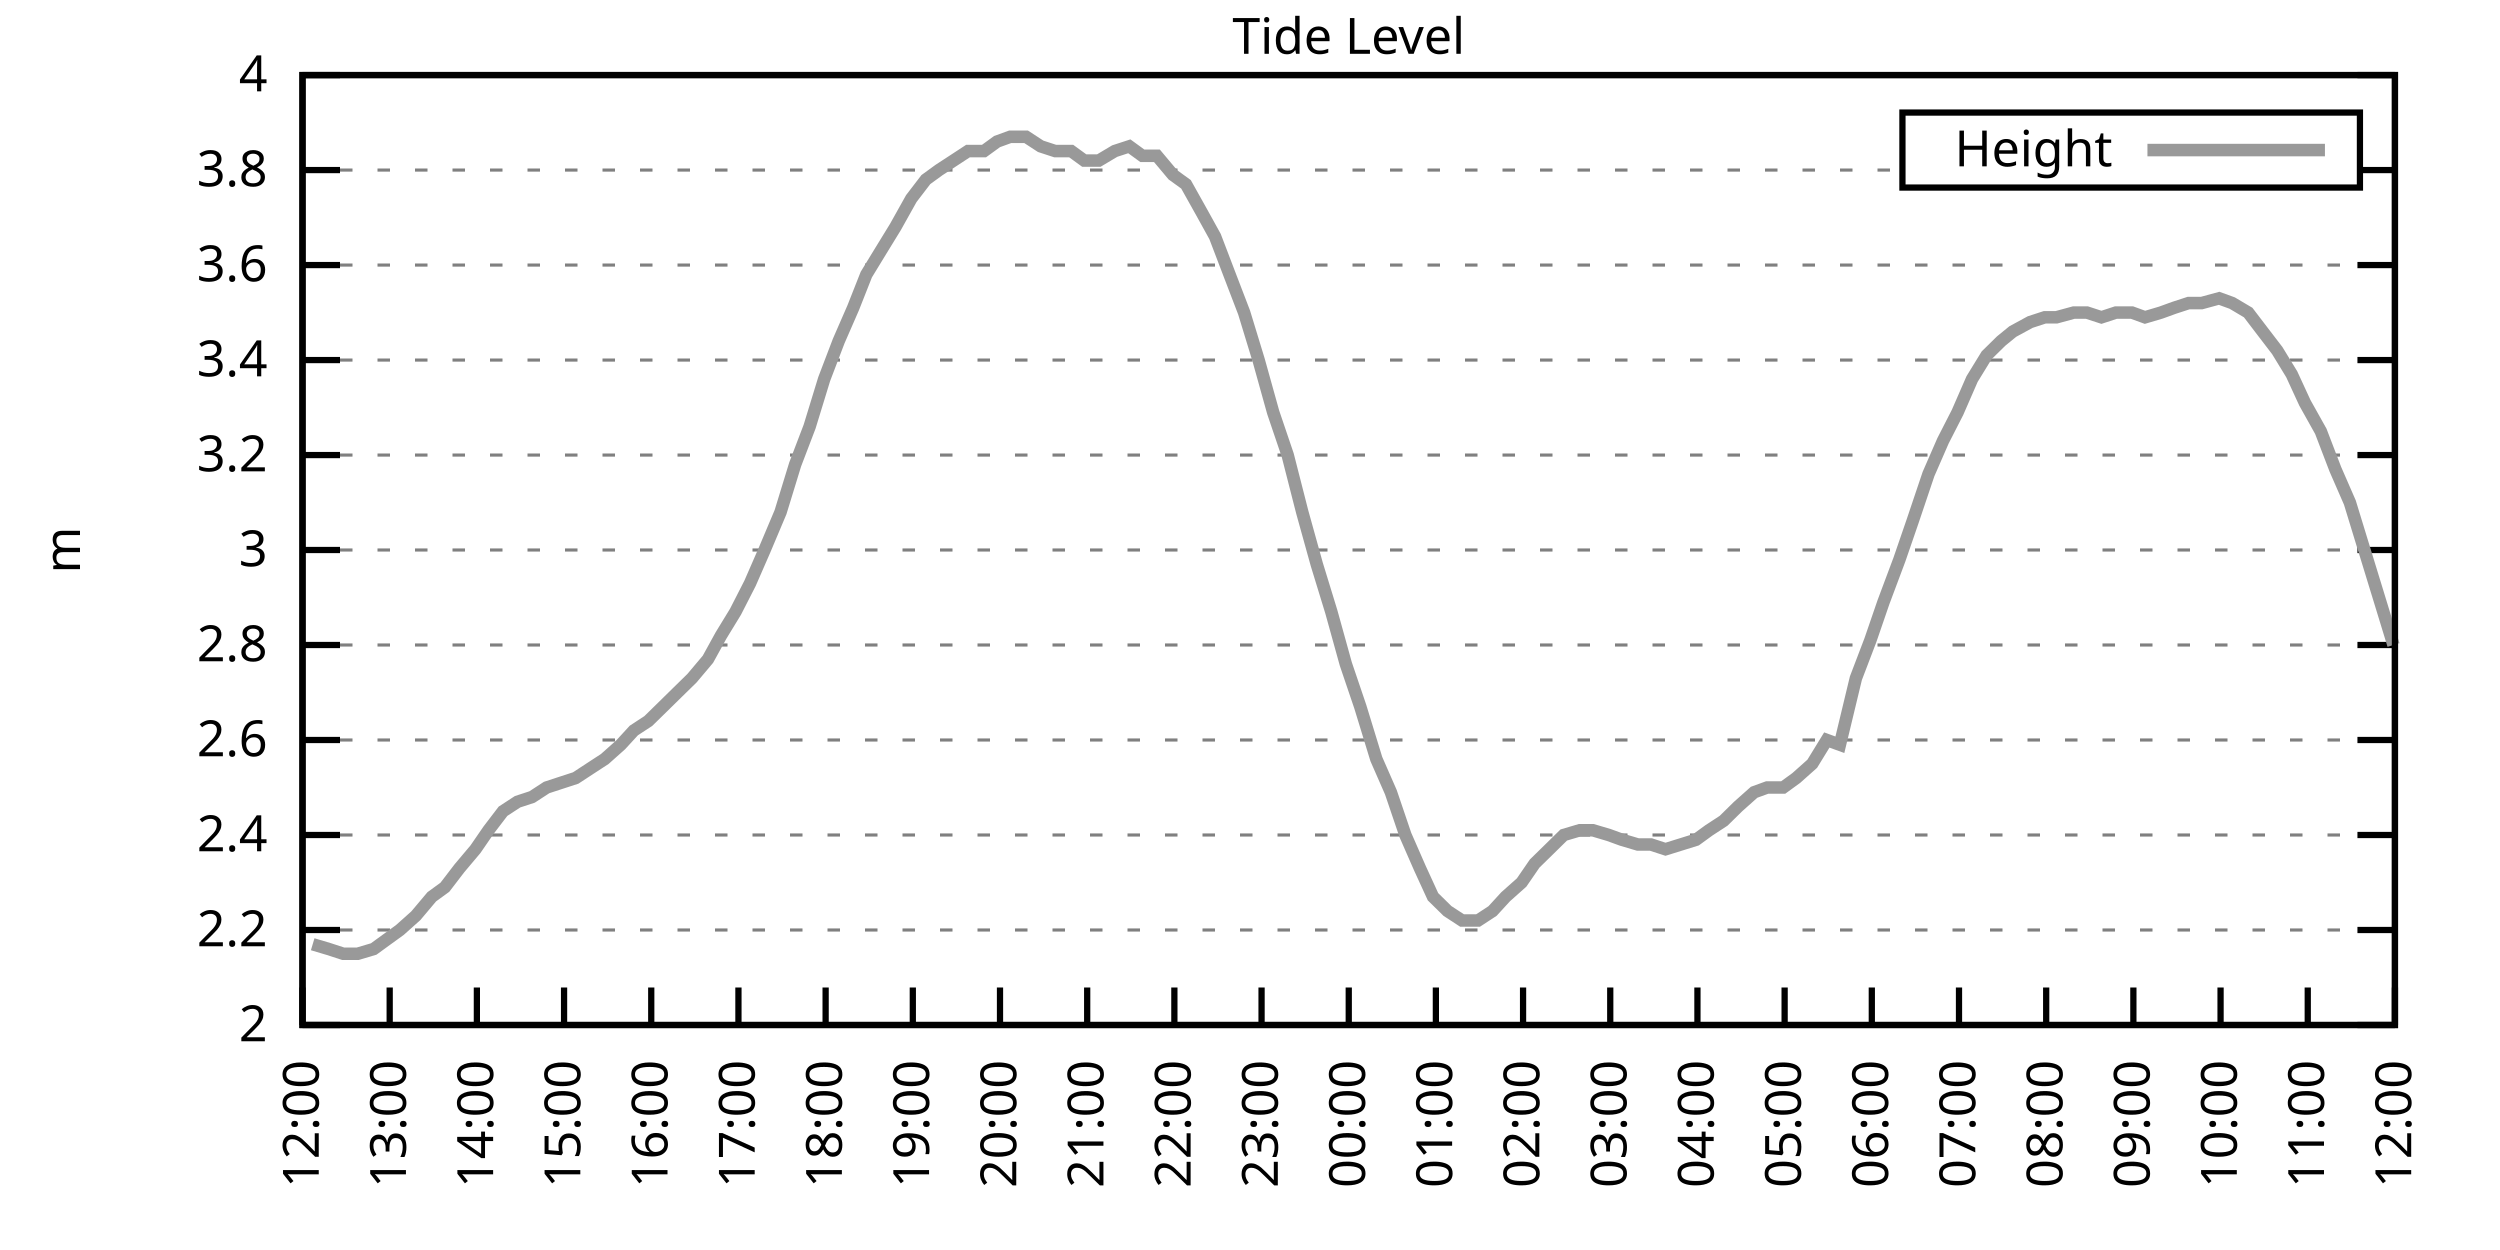
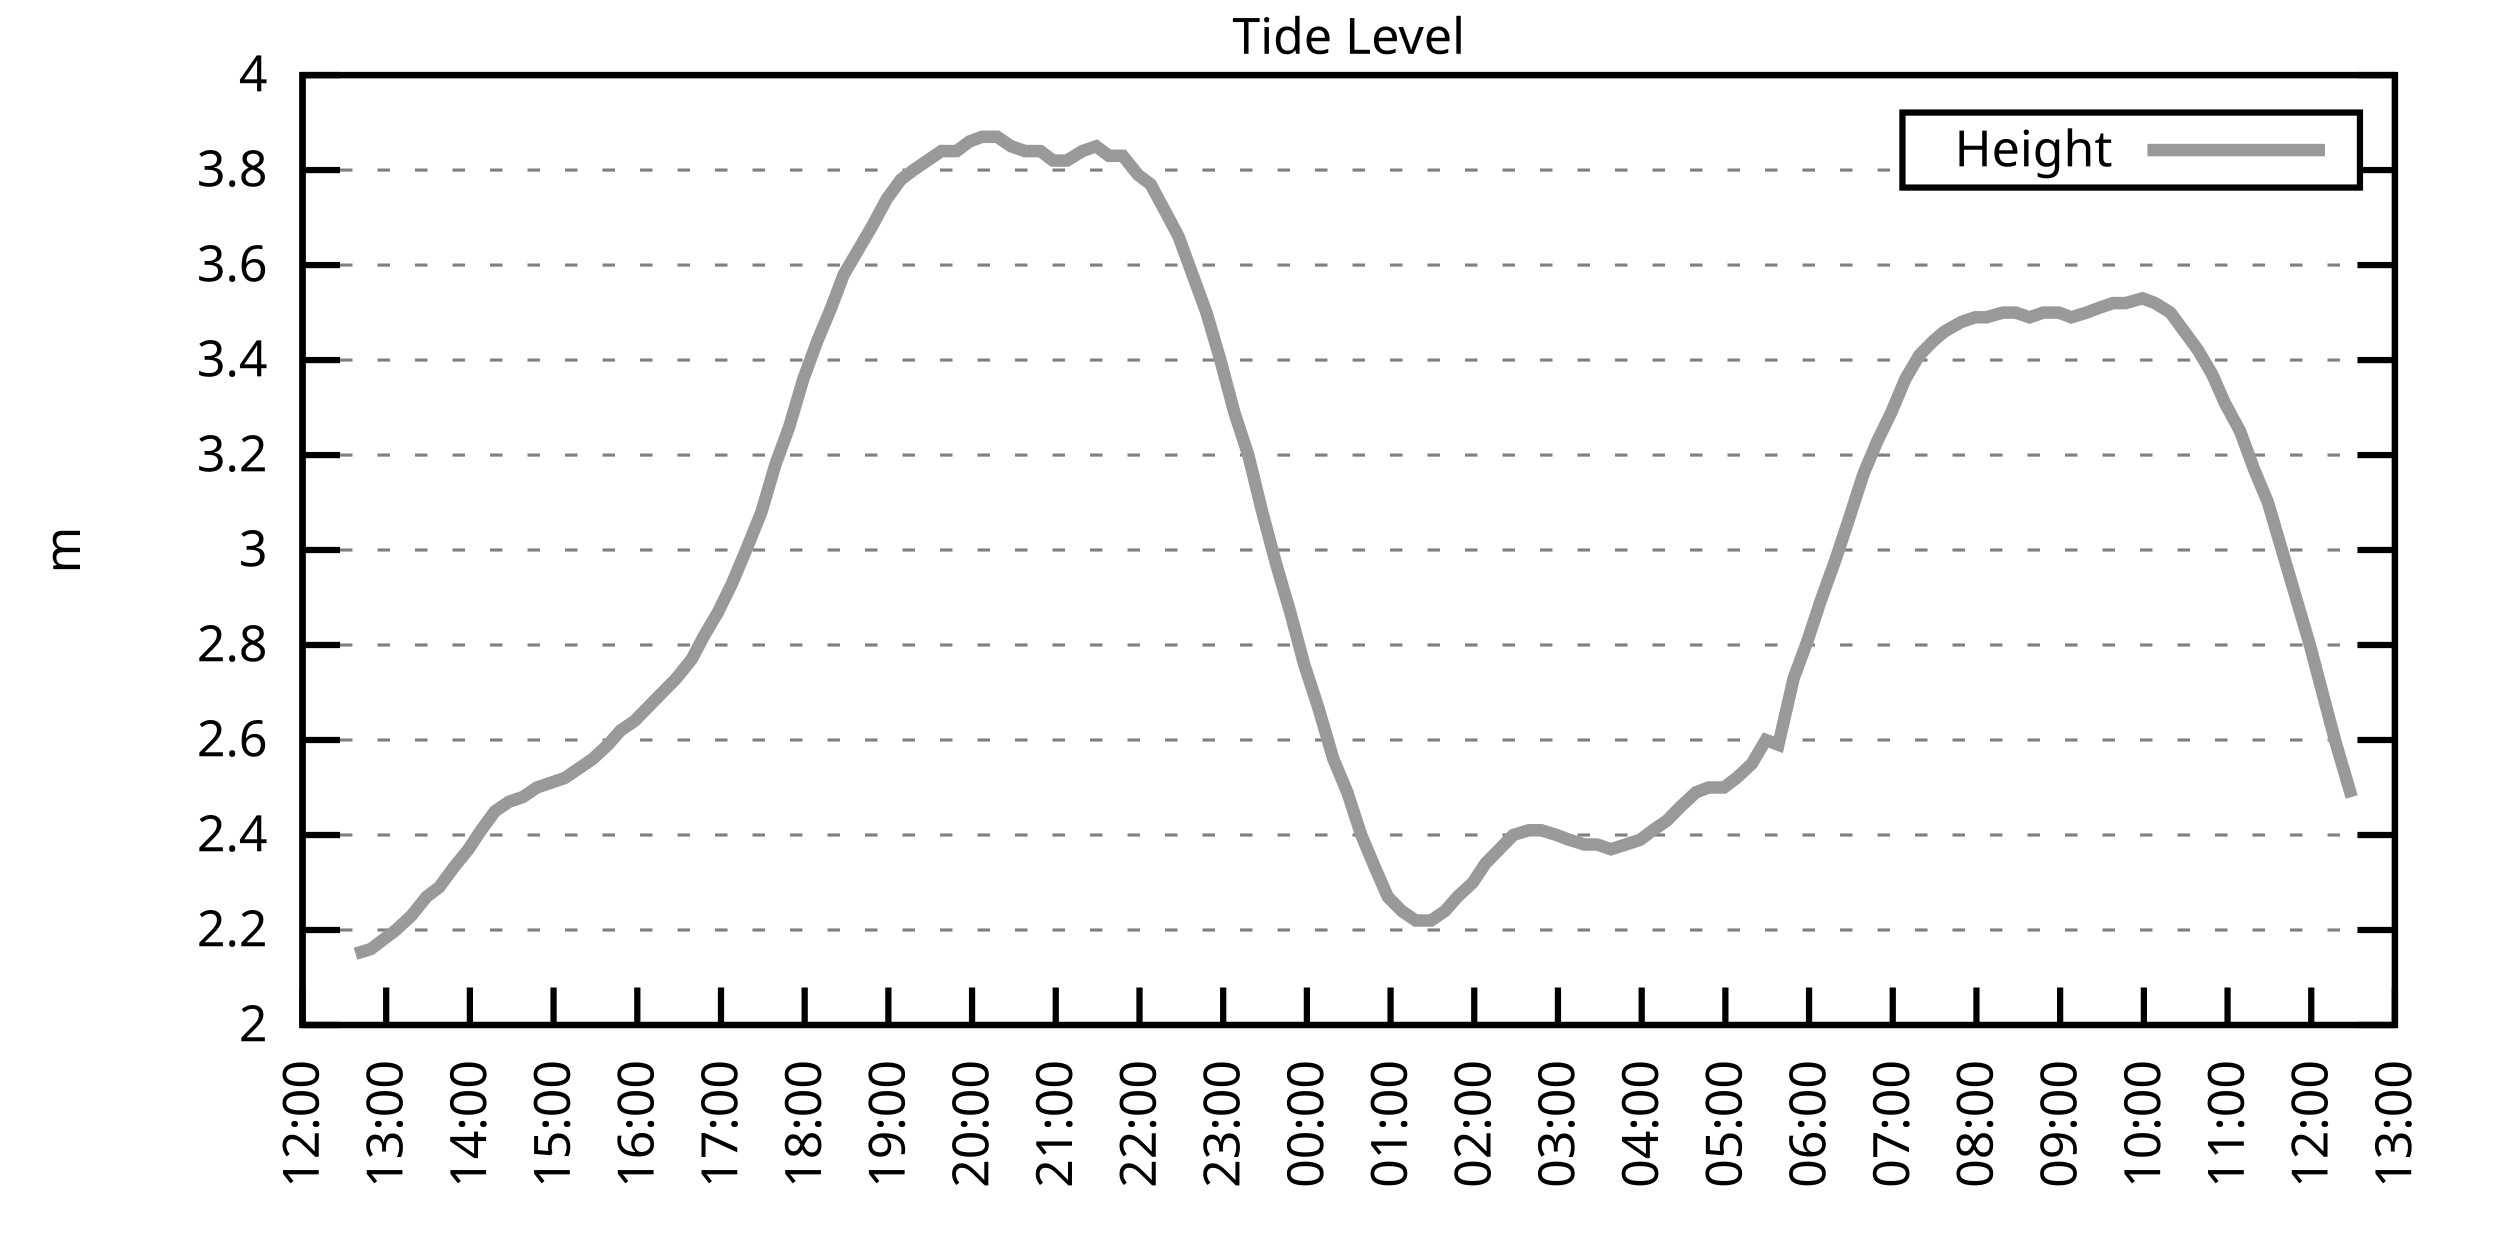
<svg xmlns="http://www.w3.org/2000/svg" xmlns:xlink="http://www.w3.org/1999/xlink" width="400" height="200" viewBox="0 0 400 200">
  <g id="gnuplot_canvas">
    <rect x="0" y="0" width="400" height="200" fill="none" />
    <defs>
      <circle id="gpDot" r="0.5" stroke-width="0.5" stroke="currentColor" />
      <path id="gpPt0" stroke-width="0.333" stroke="currentColor" d="M-1,0 h2 M0,-1 v2" />
      <path id="gpPt1" stroke-width="0.333" stroke="currentColor" d="M-1,-1 L1,1 M1,-1 L-1,1" />
      <path id="gpPt2" stroke-width="0.333" stroke="currentColor" d="M-1,0 L1,0 M0,-1 L0,1 M-1,-1 L1,1 M-1,1 L1,-1" />
      <rect id="gpPt3" stroke-width="0.333" stroke="currentColor" x="-1" y="-1" width="2" height="2" />
      <rect id="gpPt4" stroke-width="0.333" stroke="currentColor" fill="currentColor" x="-1" y="-1" width="2" height="2" />
      <circle id="gpPt5" stroke-width="0.333" stroke="currentColor" cx="0" cy="0" r="1" />
      <use xlink:href="#gpPt5" id="gpPt6" fill="currentColor" stroke="none" />
      <path id="gpPt7" stroke-width="0.333" stroke="currentColor" d="M0,-1.33 L-1.33,0.67 L1.33,0.67 z" />
      <use xlink:href="#gpPt7" id="gpPt8" fill="currentColor" stroke="none" />
      <use xlink:href="#gpPt7" id="gpPt9" stroke="currentColor" transform="rotate(180)" />
      <use xlink:href="#gpPt9" id="gpPt10" fill="currentColor" stroke="none" />
      <use xlink:href="#gpPt3" id="gpPt11" stroke="currentColor" transform="rotate(45)" />
      <use xlink:href="#gpPt11" id="gpPt12" fill="currentColor" stroke="none" />
      <path id="gpPt13" stroke-width="0.333" stroke="currentColor" d="M0,1.330 L1.265,0.411 L0.782,-1.067 L-0.782,-1.076 L-1.265,0.411 z" />
      <use xlink:href="#gpPt13" id="gpPt14" fill="currentColor" stroke="none" />
      <filter id="textbox" filterUnits="objectBoundingBox" x="0" y="0" height="1" width="1">
        <feFlood flood-color="white" flood-opacity="1" result="bgnd" />
        <feComposite in="SourceGraphic" in2="bgnd" operator="atop" />
      </filter>
      <filter id="greybox" filterUnits="objectBoundingBox" x="0" y="0" height="1" width="1">
        <feFlood flood-color="lightgrey" flood-opacity="1" result="grey" />
        <feComposite in="SourceGraphic" in2="grey" operator="atop" />
      </filter>
    </defs>
    <g fill="none" color="white" stroke="currentColor" stroke-width="1.00" stroke-linecap="butt" stroke-linejoin="miter">
</g>
    <g fill="none" color="black" stroke="currentColor" stroke-width="1.00" stroke-linecap="butt" stroke-linejoin="miter">
      <g stroke="none" shape-rendering="crispEdges">
        <polygon fill="rgb(255, 255, 255)" points="48.40,164.00 383.18,164.00 383.18,12.02 48.40,12.02 " />
      </g>
    </g>
    <g fill="none" color="black" stroke="currentColor" stroke-width="1.00" stroke-linecap="butt" stroke-linejoin="miter">
</g>
    <g fill="none" color="black" stroke="black" stroke-width="0.50" stroke-linecap="butt" stroke-linejoin="miter">
</g>
    <g fill="none" color="gray" stroke="currentColor" stroke-width="0.50" stroke-linecap="butt" stroke-linejoin="miter">
      <path stroke="gray" stroke-dasharray="2,4" class="gridline" d="M48.40,164.00 L383.19,164.00  " />
    </g>
    <g fill="none" color="gray" stroke="gray" stroke-width="1.00" stroke-linecap="butt" stroke-linejoin="miter">
</g>
    <g fill="none" color="black" stroke="currentColor" stroke-width="1.00" stroke-linecap="butt" stroke-linejoin="miter">
      <path stroke="black" d="M48.40,164.00 L54.40,164.00 M383.19,164.00 L377.19,164.00  " />
      <g transform="translate(42.80,166.60)" stroke="none" fill="black" font-family="Sans" font-size="8.00" text-anchor="end">
        <text>
          <tspan font-family="Sans"> 2</tspan>
        </text>
      </g>
    </g>
    <g fill="none" color="black" stroke="currentColor" stroke-width="1.00" stroke-linecap="butt" stroke-linejoin="miter">
</g>
    <g fill="none" color="black" stroke="black" stroke-width="0.50" stroke-linecap="butt" stroke-linejoin="miter">
</g>
    <g fill="none" color="gray" stroke="currentColor" stroke-width="0.50" stroke-linecap="butt" stroke-linejoin="miter">
      <path stroke="gray" stroke-dasharray="2,4" class="gridline" d="M48.40,148.80 L383.19,148.80  " />
    </g>
    <g fill="none" color="gray" stroke="gray" stroke-width="1.00" stroke-linecap="butt" stroke-linejoin="miter">
</g>
    <g fill="none" color="black" stroke="currentColor" stroke-width="1.00" stroke-linecap="butt" stroke-linejoin="miter">
      <path stroke="black" d="M48.40,148.80 L54.40,148.80 M383.19,148.80 L377.19,148.80  " />
      <g transform="translate(42.80,151.40)" stroke="none" fill="black" font-family="Sans" font-size="8.00" text-anchor="end">
        <text>
          <tspan font-family="Sans"> 2.2</tspan>
        </text>
      </g>
    </g>
    <g fill="none" color="black" stroke="currentColor" stroke-width="1.00" stroke-linecap="butt" stroke-linejoin="miter">
</g>
    <g fill="none" color="black" stroke="black" stroke-width="0.50" stroke-linecap="butt" stroke-linejoin="miter">
</g>
    <g fill="none" color="gray" stroke="currentColor" stroke-width="0.50" stroke-linecap="butt" stroke-linejoin="miter">
      <path stroke="gray" stroke-dasharray="2,4" class="gridline" d="M48.40,133.60 L383.19,133.60  " />
    </g>
    <g fill="none" color="gray" stroke="gray" stroke-width="1.00" stroke-linecap="butt" stroke-linejoin="miter">
</g>
    <g fill="none" color="black" stroke="currentColor" stroke-width="1.00" stroke-linecap="butt" stroke-linejoin="miter">
      <path stroke="black" d="M48.40,133.60 L54.40,133.60 M383.19,133.60 L377.19,133.60  " />
      <g transform="translate(42.80,136.20)" stroke="none" fill="black" font-family="Sans" font-size="8.00" text-anchor="end">
        <text>
          <tspan font-family="Sans"> 2.4</tspan>
        </text>
      </g>
    </g>
    <g fill="none" color="black" stroke="currentColor" stroke-width="1.00" stroke-linecap="butt" stroke-linejoin="miter">
</g>
    <g fill="none" color="black" stroke="black" stroke-width="0.50" stroke-linecap="butt" stroke-linejoin="miter">
</g>
    <g fill="none" color="gray" stroke="currentColor" stroke-width="0.50" stroke-linecap="butt" stroke-linejoin="miter">
      <path stroke="gray" stroke-dasharray="2,4" class="gridline" d="M48.40,118.40 L383.19,118.40  " />
    </g>
    <g fill="none" color="gray" stroke="gray" stroke-width="1.00" stroke-linecap="butt" stroke-linejoin="miter">
</g>
    <g fill="none" color="black" stroke="currentColor" stroke-width="1.00" stroke-linecap="butt" stroke-linejoin="miter">
      <path stroke="black" d="M48.40,118.40 L54.40,118.40 M383.19,118.40 L377.19,118.40  " />
      <g transform="translate(42.80,121.00)" stroke="none" fill="black" font-family="Sans" font-size="8.00" text-anchor="end">
        <text>
          <tspan font-family="Sans"> 2.6</tspan>
        </text>
      </g>
    </g>
    <g fill="none" color="black" stroke="currentColor" stroke-width="1.00" stroke-linecap="butt" stroke-linejoin="miter">
</g>
    <g fill="none" color="black" stroke="black" stroke-width="0.50" stroke-linecap="butt" stroke-linejoin="miter">
</g>
    <g fill="none" color="gray" stroke="currentColor" stroke-width="0.50" stroke-linecap="butt" stroke-linejoin="miter">
      <path stroke="gray" stroke-dasharray="2,4" class="gridline" d="M48.40,103.20 L383.19,103.20  " />
    </g>
    <g fill="none" color="gray" stroke="gray" stroke-width="1.00" stroke-linecap="butt" stroke-linejoin="miter">
</g>
    <g fill="none" color="black" stroke="currentColor" stroke-width="1.00" stroke-linecap="butt" stroke-linejoin="miter">
      <path stroke="black" d="M48.40,103.20 L54.40,103.20 M383.19,103.20 L377.19,103.20  " />
      <g transform="translate(42.80,105.80)" stroke="none" fill="black" font-family="Sans" font-size="8.00" text-anchor="end">
        <text>
          <tspan font-family="Sans"> 2.8</tspan>
        </text>
      </g>
    </g>
    <g fill="none" color="black" stroke="currentColor" stroke-width="1.00" stroke-linecap="butt" stroke-linejoin="miter">
</g>
    <g fill="none" color="black" stroke="black" stroke-width="0.50" stroke-linecap="butt" stroke-linejoin="miter">
</g>
    <g fill="none" color="gray" stroke="currentColor" stroke-width="0.50" stroke-linecap="butt" stroke-linejoin="miter">
      <path stroke="gray" stroke-dasharray="2,4" class="gridline" d="M48.40,88.00 L383.19,88.00  " />
    </g>
    <g fill="none" color="gray" stroke="gray" stroke-width="1.00" stroke-linecap="butt" stroke-linejoin="miter">
</g>
    <g fill="none" color="black" stroke="currentColor" stroke-width="1.00" stroke-linecap="butt" stroke-linejoin="miter">
      <path stroke="black" d="M48.40,88.00 L54.40,88.00 M383.19,88.00 L377.19,88.00  " />
      <g transform="translate(42.80,90.60)" stroke="none" fill="black" font-family="Sans" font-size="8.00" text-anchor="end">
        <text>
          <tspan font-family="Sans"> 3</tspan>
        </text>
      </g>
    </g>
    <g fill="none" color="black" stroke="currentColor" stroke-width="1.00" stroke-linecap="butt" stroke-linejoin="miter">
</g>
    <g fill="none" color="black" stroke="black" stroke-width="0.50" stroke-linecap="butt" stroke-linejoin="miter">
</g>
    <g fill="none" color="gray" stroke="currentColor" stroke-width="0.50" stroke-linecap="butt" stroke-linejoin="miter">
      <path stroke="gray" stroke-dasharray="2,4" class="gridline" d="M48.40,72.81 L383.19,72.81  " />
    </g>
    <g fill="none" color="gray" stroke="gray" stroke-width="1.00" stroke-linecap="butt" stroke-linejoin="miter">
</g>
    <g fill="none" color="black" stroke="currentColor" stroke-width="1.00" stroke-linecap="butt" stroke-linejoin="miter">
      <path stroke="black" d="M48.40,72.81 L54.40,72.81 M383.19,72.81 L377.19,72.81  " />
      <g transform="translate(42.80,75.41)" stroke="none" fill="black" font-family="Sans" font-size="8.00" text-anchor="end">
        <text>
          <tspan font-family="Sans"> 3.2</tspan>
        </text>
      </g>
    </g>
    <g fill="none" color="black" stroke="currentColor" stroke-width="1.00" stroke-linecap="butt" stroke-linejoin="miter">
</g>
    <g fill="none" color="black" stroke="black" stroke-width="0.50" stroke-linecap="butt" stroke-linejoin="miter">
</g>
    <g fill="none" color="gray" stroke="currentColor" stroke-width="0.50" stroke-linecap="butt" stroke-linejoin="miter">
      <path stroke="gray" stroke-dasharray="2,4" class="gridline" d="M48.40,57.61 L383.19,57.61  " />
    </g>
    <g fill="none" color="gray" stroke="gray" stroke-width="1.00" stroke-linecap="butt" stroke-linejoin="miter">
</g>
    <g fill="none" color="black" stroke="currentColor" stroke-width="1.00" stroke-linecap="butt" stroke-linejoin="miter">
      <path stroke="black" d="M48.40,57.61 L54.40,57.61 M383.19,57.61 L377.19,57.61  " />
      <g transform="translate(42.80,60.21)" stroke="none" fill="black" font-family="Sans" font-size="8.00" text-anchor="end">
        <text>
          <tspan font-family="Sans"> 3.4</tspan>
        </text>
      </g>
    </g>
    <g fill="none" color="black" stroke="currentColor" stroke-width="1.00" stroke-linecap="butt" stroke-linejoin="miter">
</g>
    <g fill="none" color="black" stroke="black" stroke-width="0.50" stroke-linecap="butt" stroke-linejoin="miter">
</g>
    <g fill="none" color="gray" stroke="currentColor" stroke-width="0.50" stroke-linecap="butt" stroke-linejoin="miter">
      <path stroke="gray" stroke-dasharray="2,4" class="gridline" d="M48.40,42.41 L383.19,42.41  " />
    </g>
    <g fill="none" color="gray" stroke="gray" stroke-width="1.00" stroke-linecap="butt" stroke-linejoin="miter">
</g>
    <g fill="none" color="black" stroke="currentColor" stroke-width="1.00" stroke-linecap="butt" stroke-linejoin="miter">
      <path stroke="black" d="M48.40,42.41 L54.40,42.41 M383.19,42.41 L377.19,42.41  " />
      <g transform="translate(42.80,45.01)" stroke="none" fill="black" font-family="Sans" font-size="8.00" text-anchor="end">
        <text>
          <tspan font-family="Sans"> 3.6</tspan>
        </text>
      </g>
    </g>
    <g fill="none" color="black" stroke="currentColor" stroke-width="1.00" stroke-linecap="butt" stroke-linejoin="miter">
</g>
    <g fill="none" color="black" stroke="black" stroke-width="0.50" stroke-linecap="butt" stroke-linejoin="miter">
</g>
    <g fill="none" color="gray" stroke="currentColor" stroke-width="0.50" stroke-linecap="butt" stroke-linejoin="miter">
      <path stroke="gray" stroke-dasharray="2,4" class="gridline" d="M48.40,27.21 L304.39,27.21 M377.59,27.21 L383.19,27.21  " />
    </g>
    <g fill="none" color="gray" stroke="gray" stroke-width="1.00" stroke-linecap="butt" stroke-linejoin="miter">
</g>
    <g fill="none" color="black" stroke="currentColor" stroke-width="1.00" stroke-linecap="butt" stroke-linejoin="miter">
      <path stroke="black" d="M48.40,27.21 L54.40,27.21 M383.19,27.21 L377.19,27.21  " />
      <g transform="translate(42.80,29.81)" stroke="none" fill="black" font-family="Sans" font-size="8.00" text-anchor="end">
        <text>
          <tspan font-family="Sans"> 3.8</tspan>
        </text>
      </g>
    </g>
    <g fill="none" color="black" stroke="currentColor" stroke-width="1.00" stroke-linecap="butt" stroke-linejoin="miter">
</g>
    <g fill="none" color="black" stroke="black" stroke-width="0.50" stroke-linecap="butt" stroke-linejoin="miter">
</g>
    <g fill="none" color="gray" stroke="currentColor" stroke-width="0.50" stroke-linecap="butt" stroke-linejoin="miter">
      <path stroke="gray" stroke-dasharray="2,4" class="gridline" d="M48.40,12.01 L383.19,12.01  " />
    </g>
    <g fill="none" color="gray" stroke="gray" stroke-width="1.00" stroke-linecap="butt" stroke-linejoin="miter">
</g>
    <g fill="none" color="black" stroke="currentColor" stroke-width="1.00" stroke-linecap="butt" stroke-linejoin="miter">
      <path stroke="black" d="M48.40,12.01 L54.40,12.01 M383.19,12.01 L377.19,12.01  " />
      <g transform="translate(42.80,14.61)" stroke="none" fill="black" font-family="Sans" font-size="8.00" text-anchor="end">
        <text>
          <tspan font-family="Sans"> 4</tspan>
        </text>
      </g>
    </g>
    <g fill="none" color="black" stroke="currentColor" stroke-width="1.00" stroke-linecap="butt" stroke-linejoin="miter">
      <path stroke="black" d="M48.40,164.00 L48.40,158.00  " />
      <g transform="translate(51.00,169.60) rotate(270.00)" stroke="none" fill="black" font-family="Sans" font-size="8.00" text-anchor="end">
        <text>
          <tspan font-family="Sans">12:00</tspan>
        </text>
      </g>
    </g>
    <g fill="none" color="black" stroke="currentColor" stroke-width="1.00" stroke-linecap="butt" stroke-linejoin="miter">
-       <path stroke="black" d="M62.35,164.00 L62.35,158.00  " />
-       <g transform="translate(64.95,169.60) rotate(270.00)" stroke="none" fill="black" font-family="Sans" font-size="8.00" text-anchor="end">
+       <path stroke="black" d="M61.79,164.00 L61.79,158.00  " />
+       <g transform="translate(64.39,169.60) rotate(270.00)" stroke="none" fill="black" font-family="Sans" font-size="8.00" text-anchor="end">
        <text>
          <tspan font-family="Sans">13:00</tspan>
        </text>
      </g>
    </g>
    <g fill="none" color="black" stroke="currentColor" stroke-width="1.00" stroke-linecap="butt" stroke-linejoin="miter">
-       <path stroke="black" d="M76.30,164.00 L76.30,158.00  " />
-       <g transform="translate(78.90,169.60) rotate(270.00)" stroke="none" fill="black" font-family="Sans" font-size="8.00" text-anchor="end">
+       <path stroke="black" d="M75.18,164.00 L75.18,158.00  " />
+       <g transform="translate(77.78,169.60) rotate(270.00)" stroke="none" fill="black" font-family="Sans" font-size="8.00" text-anchor="end">
        <text>
          <tspan font-family="Sans">14:00</tspan>
        </text>
      </g>
    </g>
    <g fill="none" color="black" stroke="currentColor" stroke-width="1.00" stroke-linecap="butt" stroke-linejoin="miter">
-       <path stroke="black" d="M90.25,164.00 L90.25,158.00  " />
-       <g transform="translate(92.85,169.60) rotate(270.00)" stroke="none" fill="black" font-family="Sans" font-size="8.00" text-anchor="end">
+       <path stroke="black" d="M88.57,164.00 L88.57,158.00  " />
+       <g transform="translate(91.17,169.60) rotate(270.00)" stroke="none" fill="black" font-family="Sans" font-size="8.00" text-anchor="end">
        <text>
          <tspan font-family="Sans">15:00</tspan>
        </text>
      </g>
    </g>
    <g fill="none" color="black" stroke="currentColor" stroke-width="1.00" stroke-linecap="butt" stroke-linejoin="miter">
-       <path stroke="black" d="M104.20,164.00 L104.20,158.00  " />
-       <g transform="translate(106.80,169.60) rotate(270.00)" stroke="none" fill="black" font-family="Sans" font-size="8.00" text-anchor="end">
+       <path stroke="black" d="M101.97,164.00 L101.97,158.00  " />
+       <g transform="translate(104.57,169.60) rotate(270.00)" stroke="none" fill="black" font-family="Sans" font-size="8.00" text-anchor="end">
        <text>
          <tspan font-family="Sans">16:00</tspan>
        </text>
      </g>
    </g>
    <g fill="none" color="black" stroke="currentColor" stroke-width="1.00" stroke-linecap="butt" stroke-linejoin="miter">
-       <path stroke="black" d="M118.15,164.00 L118.15,158.00  " />
-       <g transform="translate(120.75,169.60) rotate(270.00)" stroke="none" fill="black" font-family="Sans" font-size="8.00" text-anchor="end">
+       <path stroke="black" d="M115.36,164.00 L115.36,158.00  " />
+       <g transform="translate(117.96,169.60) rotate(270.00)" stroke="none" fill="black" font-family="Sans" font-size="8.00" text-anchor="end">
        <text>
          <tspan font-family="Sans">17:00</tspan>
        </text>
      </g>
    </g>
    <g fill="none" color="black" stroke="currentColor" stroke-width="1.00" stroke-linecap="butt" stroke-linejoin="miter">
-       <path stroke="black" d="M132.10,164.00 L132.10,158.00  " />
-       <g transform="translate(134.70,169.60) rotate(270.00)" stroke="none" fill="black" font-family="Sans" font-size="8.00" text-anchor="end">
+       <path stroke="black" d="M128.75,164.00 L128.75,158.00  " />
+       <g transform="translate(131.35,169.60) rotate(270.00)" stroke="none" fill="black" font-family="Sans" font-size="8.00" text-anchor="end">
        <text>
          <tspan font-family="Sans">18:00</tspan>
        </text>
      </g>
    </g>
    <g fill="none" color="black" stroke="currentColor" stroke-width="1.00" stroke-linecap="butt" stroke-linejoin="miter">
-       <path stroke="black" d="M146.05,164.00 L146.05,158.00  " />
-       <g transform="translate(148.65,169.60) rotate(270.00)" stroke="none" fill="black" font-family="Sans" font-size="8.00" text-anchor="end">
+       <path stroke="black" d="M142.14,164.00 L142.14,158.00  " />
+       <g transform="translate(144.74,169.60) rotate(270.00)" stroke="none" fill="black" font-family="Sans" font-size="8.00" text-anchor="end">
        <text>
          <tspan font-family="Sans">19:00</tspan>
        </text>
      </g>
    </g>
    <g fill="none" color="black" stroke="currentColor" stroke-width="1.00" stroke-linecap="butt" stroke-linejoin="miter">
-       <path stroke="black" d="M160.00,164.00 L160.00,158.00  " />
-       <g transform="translate(162.60,169.60) rotate(270.00)" stroke="none" fill="black" font-family="Sans" font-size="8.00" text-anchor="end">
+       <path stroke="black" d="M155.53,164.00 L155.53,158.00  " />
+       <g transform="translate(158.13,169.60) rotate(270.00)" stroke="none" fill="black" font-family="Sans" font-size="8.00" text-anchor="end">
        <text>
          <tspan font-family="Sans">20:00</tspan>
        </text>
      </g>
    </g>
    <g fill="none" color="black" stroke="currentColor" stroke-width="1.00" stroke-linecap="butt" stroke-linejoin="miter">
-       <path stroke="black" d="M173.95,164.00 L173.95,158.00  " />
-       <g transform="translate(176.55,169.60) rotate(270.00)" stroke="none" fill="black" font-family="Sans" font-size="8.00" text-anchor="end">
+       <path stroke="black" d="M168.92,164.00 L168.92,158.00  " />
+       <g transform="translate(171.52,169.60) rotate(270.00)" stroke="none" fill="black" font-family="Sans" font-size="8.00" text-anchor="end">
        <text>
          <tspan font-family="Sans">21:00</tspan>
        </text>
      </g>
    </g>
    <g fill="none" color="black" stroke="currentColor" stroke-width="1.00" stroke-linecap="butt" stroke-linejoin="miter">
-       <path stroke="black" d="M187.90,164.00 L187.90,158.00  " />
-       <g transform="translate(190.50,169.60) rotate(270.00)" stroke="none" fill="black" font-family="Sans" font-size="8.00" text-anchor="end">
+       <path stroke="black" d="M182.32,164.00 L182.32,158.00  " />
+       <g transform="translate(184.92,169.60) rotate(270.00)" stroke="none" fill="black" font-family="Sans" font-size="8.00" text-anchor="end">
        <text>
          <tspan font-family="Sans">22:00</tspan>
        </text>
      </g>
    </g>
    <g fill="none" color="black" stroke="currentColor" stroke-width="1.00" stroke-linecap="butt" stroke-linejoin="miter">
-       <path stroke="black" d="M201.85,164.00 L201.85,158.00  " />
-       <g transform="translate(204.45,169.60) rotate(270.00)" stroke="none" fill="black" font-family="Sans" font-size="8.00" text-anchor="end">
+       <path stroke="black" d="M195.71,164.00 L195.71,158.00  " />
+       <g transform="translate(198.31,169.60) rotate(270.00)" stroke="none" fill="black" font-family="Sans" font-size="8.00" text-anchor="end">
        <text>
          <tspan font-family="Sans">23:00</tspan>
        </text>
      </g>
    </g>
    <g fill="none" color="black" stroke="currentColor" stroke-width="1.00" stroke-linecap="butt" stroke-linejoin="miter">
-       <path stroke="black" d="M215.80,164.00 L215.80,158.00  " />
-       <g transform="translate(218.40,169.60) rotate(270.00)" stroke="none" fill="black" font-family="Sans" font-size="8.00" text-anchor="end">
+       <path stroke="black" d="M209.10,164.00 L209.10,158.00  " />
+       <g transform="translate(211.70,169.60) rotate(270.00)" stroke="none" fill="black" font-family="Sans" font-size="8.00" text-anchor="end">
        <text>
          <tspan font-family="Sans">00:00</tspan>
        </text>
      </g>
    </g>
    <g fill="none" color="black" stroke="currentColor" stroke-width="1.00" stroke-linecap="butt" stroke-linejoin="miter">
-       <path stroke="black" d="M229.74,164.00 L229.74,158.00  " />
-       <g transform="translate(232.34,169.60) rotate(270.00)" stroke="none" fill="black" font-family="Sans" font-size="8.00" text-anchor="end">
+       <path stroke="black" d="M222.49,164.00 L222.49,158.00  " />
+       <g transform="translate(225.09,169.60) rotate(270.00)" stroke="none" fill="black" font-family="Sans" font-size="8.00" text-anchor="end">
        <text>
          <tspan font-family="Sans">01:00</tspan>
        </text>
      </g>
    </g>
    <g fill="none" color="black" stroke="currentColor" stroke-width="1.00" stroke-linecap="butt" stroke-linejoin="miter">
-       <path stroke="black" d="M243.69,164.00 L243.69,158.00  " />
-       <g transform="translate(246.29,169.60) rotate(270.00)" stroke="none" fill="black" font-family="Sans" font-size="8.00" text-anchor="end">
+       <path stroke="black" d="M235.88,164.00 L235.88,158.00  " />
+       <g transform="translate(238.48,169.60) rotate(270.00)" stroke="none" fill="black" font-family="Sans" font-size="8.00" text-anchor="end">
        <text>
          <tspan font-family="Sans">02:00</tspan>
        </text>
      </g>
    </g>
    <g fill="none" color="black" stroke="currentColor" stroke-width="1.00" stroke-linecap="butt" stroke-linejoin="miter">
-       <path stroke="black" d="M257.64,164.00 L257.64,158.00  " />
-       <g transform="translate(260.24,169.60) rotate(270.00)" stroke="none" fill="black" font-family="Sans" font-size="8.00" text-anchor="end">
+       <path stroke="black" d="M249.27,164.00 L249.27,158.00  " />
+       <g transform="translate(251.87,169.60) rotate(270.00)" stroke="none" fill="black" font-family="Sans" font-size="8.00" text-anchor="end">
        <text>
          <tspan font-family="Sans">03:00</tspan>
        </text>
      </g>
    </g>
    <g fill="none" color="black" stroke="currentColor" stroke-width="1.00" stroke-linecap="butt" stroke-linejoin="miter">
-       <path stroke="black" d="M271.59,164.00 L271.59,158.00  " />
-       <g transform="translate(274.19,169.60) rotate(270.00)" stroke="none" fill="black" font-family="Sans" font-size="8.00" text-anchor="end">
+       <path stroke="black" d="M262.67,164.00 L262.67,158.00  " />
+       <g transform="translate(265.27,169.60) rotate(270.00)" stroke="none" fill="black" font-family="Sans" font-size="8.00" text-anchor="end">
        <text>
          <tspan font-family="Sans">04:00</tspan>
        </text>
      </g>
    </g>
    <g fill="none" color="black" stroke="currentColor" stroke-width="1.00" stroke-linecap="butt" stroke-linejoin="miter">
-       <path stroke="black" d="M285.54,164.00 L285.54,158.00  " />
-       <g transform="translate(288.14,169.60) rotate(270.00)" stroke="none" fill="black" font-family="Sans" font-size="8.00" text-anchor="end">
+       <path stroke="black" d="M276.06,164.00 L276.06,158.00  " />
+       <g transform="translate(278.66,169.60) rotate(270.00)" stroke="none" fill="black" font-family="Sans" font-size="8.00" text-anchor="end">
        <text>
          <tspan font-family="Sans">05:00</tspan>
        </text>
      </g>
    </g>
    <g fill="none" color="black" stroke="currentColor" stroke-width="1.00" stroke-linecap="butt" stroke-linejoin="miter">
-       <path stroke="black" d="M299.49,164.00 L299.49,158.00  " />
-       <g transform="translate(302.09,169.60) rotate(270.00)" stroke="none" fill="black" font-family="Sans" font-size="8.00" text-anchor="end">
+       <path stroke="black" d="M289.45,164.00 L289.45,158.00  " />
+       <g transform="translate(292.05,169.60) rotate(270.00)" stroke="none" fill="black" font-family="Sans" font-size="8.00" text-anchor="end">
        <text>
          <tspan font-family="Sans">06:00</tspan>
        </text>
      </g>
    </g>
    <g fill="none" color="black" stroke="currentColor" stroke-width="1.00" stroke-linecap="butt" stroke-linejoin="miter">
-       <path stroke="black" d="M313.44,164.00 L313.44,158.00  " />
-       <g transform="translate(316.04,169.60) rotate(270.00)" stroke="none" fill="black" font-family="Sans" font-size="8.00" text-anchor="end">
+       <path stroke="black" d="M302.84,164.00 L302.84,158.00  " />
+       <g transform="translate(305.44,169.60) rotate(270.00)" stroke="none" fill="black" font-family="Sans" font-size="8.00" text-anchor="end">
        <text>
          <tspan font-family="Sans">07:00</tspan>
        </text>
      </g>
    </g>
    <g fill="none" color="black" stroke="currentColor" stroke-width="1.00" stroke-linecap="butt" stroke-linejoin="miter">
-       <path stroke="black" d="M327.39,164.00 L327.39,158.00  " />
-       <g transform="translate(329.99,169.60) rotate(270.00)" stroke="none" fill="black" font-family="Sans" font-size="8.00" text-anchor="end">
+       <path stroke="black" d="M316.23,164.00 L316.23,158.00  " />
+       <g transform="translate(318.83,169.60) rotate(270.00)" stroke="none" fill="black" font-family="Sans" font-size="8.00" text-anchor="end">
        <text>
          <tspan font-family="Sans">08:00</tspan>
        </text>
      </g>
    </g>
    <g fill="none" color="black" stroke="currentColor" stroke-width="1.00" stroke-linecap="butt" stroke-linejoin="miter">
-       <path stroke="black" d="M341.34,164.00 L341.34,158.00  " />
-       <g transform="translate(343.94,169.60) rotate(270.00)" stroke="none" fill="black" font-family="Sans" font-size="8.00" text-anchor="end">
+       <path stroke="black" d="M329.62,164.00 L329.62,158.00  " />
+       <g transform="translate(332.22,169.60) rotate(270.00)" stroke="none" fill="black" font-family="Sans" font-size="8.00" text-anchor="end">
        <text>
          <tspan font-family="Sans">09:00</tspan>
        </text>
      </g>
    </g>
    <g fill="none" color="black" stroke="currentColor" stroke-width="1.00" stroke-linecap="butt" stroke-linejoin="miter">
-       <path stroke="black" d="M355.29,164.00 L355.29,158.00  " />
-       <g transform="translate(357.89,169.60) rotate(270.00)" stroke="none" fill="black" font-family="Sans" font-size="8.00" text-anchor="end">
+       <path stroke="black" d="M343.02,164.00 L343.02,158.00  " />
+       <g transform="translate(345.62,169.60) rotate(270.00)" stroke="none" fill="black" font-family="Sans" font-size="8.00" text-anchor="end">
        <text>
          <tspan font-family="Sans">10:00</tspan>
        </text>
      </g>
    </g>
    <g fill="none" color="black" stroke="currentColor" stroke-width="1.00" stroke-linecap="butt" stroke-linejoin="miter">
-       <path stroke="black" d="M369.24,164.00 L369.24,158.00  " />
-       <g transform="translate(371.84,169.60) rotate(270.00)" stroke="none" fill="black" font-family="Sans" font-size="8.00" text-anchor="end">
+       <path stroke="black" d="M356.41,164.00 L356.41,158.00  " />
+       <g transform="translate(359.01,169.60) rotate(270.00)" stroke="none" fill="black" font-family="Sans" font-size="8.00" text-anchor="end">
        <text>
          <tspan font-family="Sans">11:00</tspan>
+         </text>
+       </g>
+     </g>
+     <g fill="none" color="black" stroke="currentColor" stroke-width="1.00" stroke-linecap="butt" stroke-linejoin="miter">
+       <path stroke="black" d="M369.80,164.00 L369.80,158.00  " />
+       <g transform="translate(372.40,169.60) rotate(270.00)" stroke="none" fill="black" font-family="Sans" font-size="8.00" text-anchor="end">
+         <text>
+           <tspan font-family="Sans">12:00</tspan>
        </text>
      </g>
    </g>
    <g fill="none" color="black" stroke="currentColor" stroke-width="1.00" stroke-linecap="butt" stroke-linejoin="miter">
      <path stroke="black" d="M383.19,164.00 L383.19,158.00  " />
      <g transform="translate(385.79,169.60) rotate(270.00)" stroke="none" fill="black" font-family="Sans" font-size="8.00" text-anchor="end">
        <text>
-           <tspan font-family="Sans">12:00</tspan>
+           <tspan font-family="Sans">13:00</tspan>
        </text>
      </g>
    </g>
    <g fill="none" color="black" stroke="currentColor" stroke-width="1.00" stroke-linecap="butt" stroke-linejoin="miter">
</g>
    <g fill="none" color="black" stroke="currentColor" stroke-width="1.00" stroke-linecap="butt" stroke-linejoin="miter">
      <path stroke="black" d="M48.40,12.01 L48.40,164.00 L383.19,164.00 L383.19,12.01 L48.40,12.01 Z  " />
    </g>
    <g fill="none" color="black" stroke="currentColor" stroke-width="1.00" stroke-linecap="butt" stroke-linejoin="miter">
</g>
    <g fill="none" color="black" stroke="currentColor" stroke-width="1.00" stroke-linecap="butt" stroke-linejoin="miter">
      <path stroke="black" d="M304.39,30.01 L304.39,18.01 L377.59,18.01 L377.59,30.01 L304.39,30.01 Z  " />
    </g>
    <g id="Tide_level_plot_1">
      <g fill="none" color="white" stroke="black" stroke-width="2.00" stroke-linecap="butt" stroke-linejoin="miter">
</g>
      <g fill="none" color="black" stroke="currentColor" stroke-width="2.00" stroke-linecap="butt" stroke-linejoin="miter">
        <g transform="translate(337.99,26.61)" stroke="none" fill="black" font-family="Sans" font-size="8.00" text-anchor="end">
          <text>
            <tspan font-family="Sans">Height</tspan>
          </text>
        </g>
      </g>
      <g fill="none" color="black" stroke="currentColor" stroke-width="2.00" stroke-linecap="butt" stroke-linejoin="miter">
-         <path stroke="rgb(153, 153, 153)" d="M343.59,24.01 L371.99,24.01 M50.03,151.08 L52.58,151.84 L54.91,152.60 L57.23,152.60 L59.79,151.84 L61.88,150.32   L63.98,148.80 L66.53,146.52 L69.09,143.48 L71.18,141.96 L73.51,138.92 L76.07,135.88 L78.16,132.84 L80.48,129.80   L82.81,128.28 L85.13,127.52 L87.46,126.00 L89.78,125.24 L92.11,124.48 L94.43,122.96 L96.76,121.44 L99.32,119.16   L101.41,116.88 L103.73,115.36 L106.06,113.08 L108.38,110.80 L110.71,108.52 L113.27,105.48 L115.36,101.68 L117.68,97.88   L120.01,93.32 L122.33,88.00 L124.89,81.93 L127.22,74.33 L129.54,68.25 L131.87,60.65 L134.19,54.57 L136.51,49.25   L138.61,43.93 L140.93,40.13 L143.26,36.33 L145.81,31.77 L148.14,28.73 L150.23,27.21 L152.56,25.69 L154.88,24.17   L157.44,24.17 L159.53,22.65 L161.62,21.89 L164.18,21.89 L166.51,23.41 L168.83,24.17 L171.39,24.17 L173.48,25.69   L175.81,25.69 L178.36,24.17 L180.69,23.41 L182.78,24.93 L185.11,24.93 L187.66,27.97 L189.76,29.49 L192.31,34.05   L194.41,37.85 L196.73,43.93 L199.06,50.01 L201.38,57.61 L203.71,65.97 L206.03,72.81 L208.36,81.93 L210.68,90.28   L213.01,97.88 L215.33,106.24 L217.65,113.08 L220.21,121.44 L222.54,126.76 L224.86,133.60 L227.19,138.92 L229.28,143.48   L231.60,145.76 L233.93,147.28 L236.49,147.28 L238.81,145.76 L240.90,143.48 L243.46,141.20 L245.55,138.16 L247.88,135.88   L250.20,133.60 L252.76,132.84 L254.85,132.84 L257.41,133.60 L259.50,134.36 L262.06,135.12 L264.15,135.12 L266.48,135.88   L271.36,134.36 L273.45,132.84 L275.78,131.32 L278.10,129.04 L280.66,126.76 L282.75,126.00 L285.31,126.00 L287.40,124.48   L289.96,122.20 L292.29,118.40 L294.38,119.16 L296.94,108.52 L299.26,102.44 L301.35,96.36 L303.91,89.52 L306.00,83.45   L308.56,75.85 L310.88,70.53 L313.21,65.97 L315.53,60.65 L317.86,56.85 L320.18,54.57 L322.04,53.05 L324.83,51.53   L327.16,50.77 L329.02,50.77 L331.81,50.01 L333.90,50.01 L336.23,50.77 L338.55,50.01 L341.11,50.01 L343.20,50.77   L345.76,50.01 L347.85,49.25 L350.18,48.49 L352.27,48.49 L355.06,47.73 L357.15,48.49 L359.71,50.01 L362.03,53.05   L364.36,56.09 L366.68,59.89 L368.78,64.45 L371.33,69.01 L373.66,75.09 L375.98,80.41 L377.84,86.49 L380.40,94.84   L382.96,103.20  " />
+         <path stroke="rgb(153, 153, 153)" d="M343.59,24.01 L371.99,24.01 M56.88,152.60 L59.34,151.84 L61.35,150.32 L63.35,148.80 L65.81,146.52 L68.26,143.48   L70.27,141.96 L72.50,138.92 L74.96,135.88 L76.97,132.84 L79.20,129.80 L81.43,128.28 L83.66,127.52 L85.90,126.00   L88.13,125.24 L90.36,124.48 L92.59,122.96 L94.82,121.44 L97.28,119.16 L99.29,116.88 L101.52,115.36 L103.75,113.08   L105.98,110.80 L108.22,108.52 L110.67,105.48 L112.68,101.68 L114.91,97.88 L117.14,93.32 L119.38,88.00 L121.83,81.93   L124.06,74.33 L126.29,68.25 L128.53,60.65 L130.76,54.57 L132.99,49.25 L135.00,43.93 L137.23,40.13 L139.46,36.33   L141.92,31.77 L144.15,28.73 L146.16,27.21 L148.39,25.69 L150.62,24.17 L153.08,24.17 L155.09,22.65 L157.10,21.89   L159.55,21.89 L161.78,23.41 L164.01,24.17 L166.47,24.17 L168.48,25.69 L170.71,25.69 L173.17,24.17 L175.40,23.41   L177.41,24.93 L179.64,24.93 L182.09,27.97 L184.10,29.49 L186.56,34.05 L188.57,37.85 L190.80,43.93 L193.03,50.01   L195.26,57.61 L197.49,65.97 L199.73,72.81 L201.96,81.93 L204.19,90.28 L206.42,97.88 L208.65,106.24 L210.88,113.08   L213.34,121.44 L215.57,126.76 L217.80,133.60 L220.04,138.92 L222.04,143.48 L224.28,145.76 L226.51,147.28 L228.96,147.28   L231.20,145.76 L233.20,143.48 L235.66,141.20 L237.67,138.16 L239.90,135.88 L242.13,133.60 L244.59,132.84 L246.60,132.84   L249.05,133.60 L251.06,134.36 L253.51,135.12 L255.52,135.12 L257.76,135.88 L262.44,134.36 L264.45,132.84 L266.68,131.32   L268.92,129.04 L271.37,126.76 L273.38,126.00 L275.83,126.00 L277.84,124.48 L280.30,122.20 L282.53,118.40 L284.54,119.16   L286.99,108.52 L289.23,102.44 L291.23,96.36 L293.69,89.52 L295.70,83.45 L298.15,75.85 L300.39,70.53 L302.62,65.97   L304.85,60.65 L307.08,56.85 L309.31,54.57 L311.10,53.05 L313.78,51.53 L316.01,50.77 L317.79,50.77 L320.47,50.01   L322.48,50.01 L324.71,50.77 L326.95,50.01 L329.40,50.01 L331.41,50.77 L333.86,50.01 L335.87,49.25 L338.10,48.49   L340.11,48.49 L342.79,47.73 L344.80,48.49 L347.26,50.01 L349.49,53.05 L351.72,56.09 L353.95,59.89 L355.96,64.45   L358.42,69.01 L360.65,75.09 L362.88,80.41 L364.66,86.49 L367.12,94.84 L369.58,103.20 L371.58,110.80 L373.59,118.40   L376.27,127.52  " />
      </g>
    </g>
    <g fill="none" color="black" stroke="currentColor" stroke-width="2.00" stroke-linecap="butt" stroke-linejoin="miter">
</g>
    <g fill="none" color="black" stroke="black" stroke-width="1.00" stroke-linecap="butt" stroke-linejoin="miter">
</g>
    <g fill="none" color="black" stroke="currentColor" stroke-width="1.00" stroke-linecap="butt" stroke-linejoin="miter">
      <path stroke="black" d="M48.40,12.01 L48.40,164.00 L383.19,164.00 L383.19,12.01 L48.40,12.01 Z  " />
      <g transform="translate(12.80,88.01) rotate(270.00)" stroke="none" fill="black" font-family="Sans" font-size="8.00" text-anchor="middle">
        <text>
          <tspan font-family="Sans">m</tspan>
        </text>
      </g>
    </g>
    <g fill="none" color="black" stroke="currentColor" stroke-width="1.00" stroke-linecap="butt" stroke-linejoin="miter">
</g>
    <g fill="none" color="black" stroke="currentColor" stroke-width="1.00" stroke-linecap="butt" stroke-linejoin="miter">
      <g transform="translate(215.79,8.61)" stroke="none" fill="black" font-family="Sans" font-size="8.00" text-anchor="middle">
        <text>
          <tspan font-family="Sans">Tide Level</tspan>
        </text>
      </g>
    </g>
    <g fill="none" color="black" stroke="currentColor" stroke-width="1.00" stroke-linecap="butt" stroke-linejoin="miter">
</g>
  </g>
</svg>
